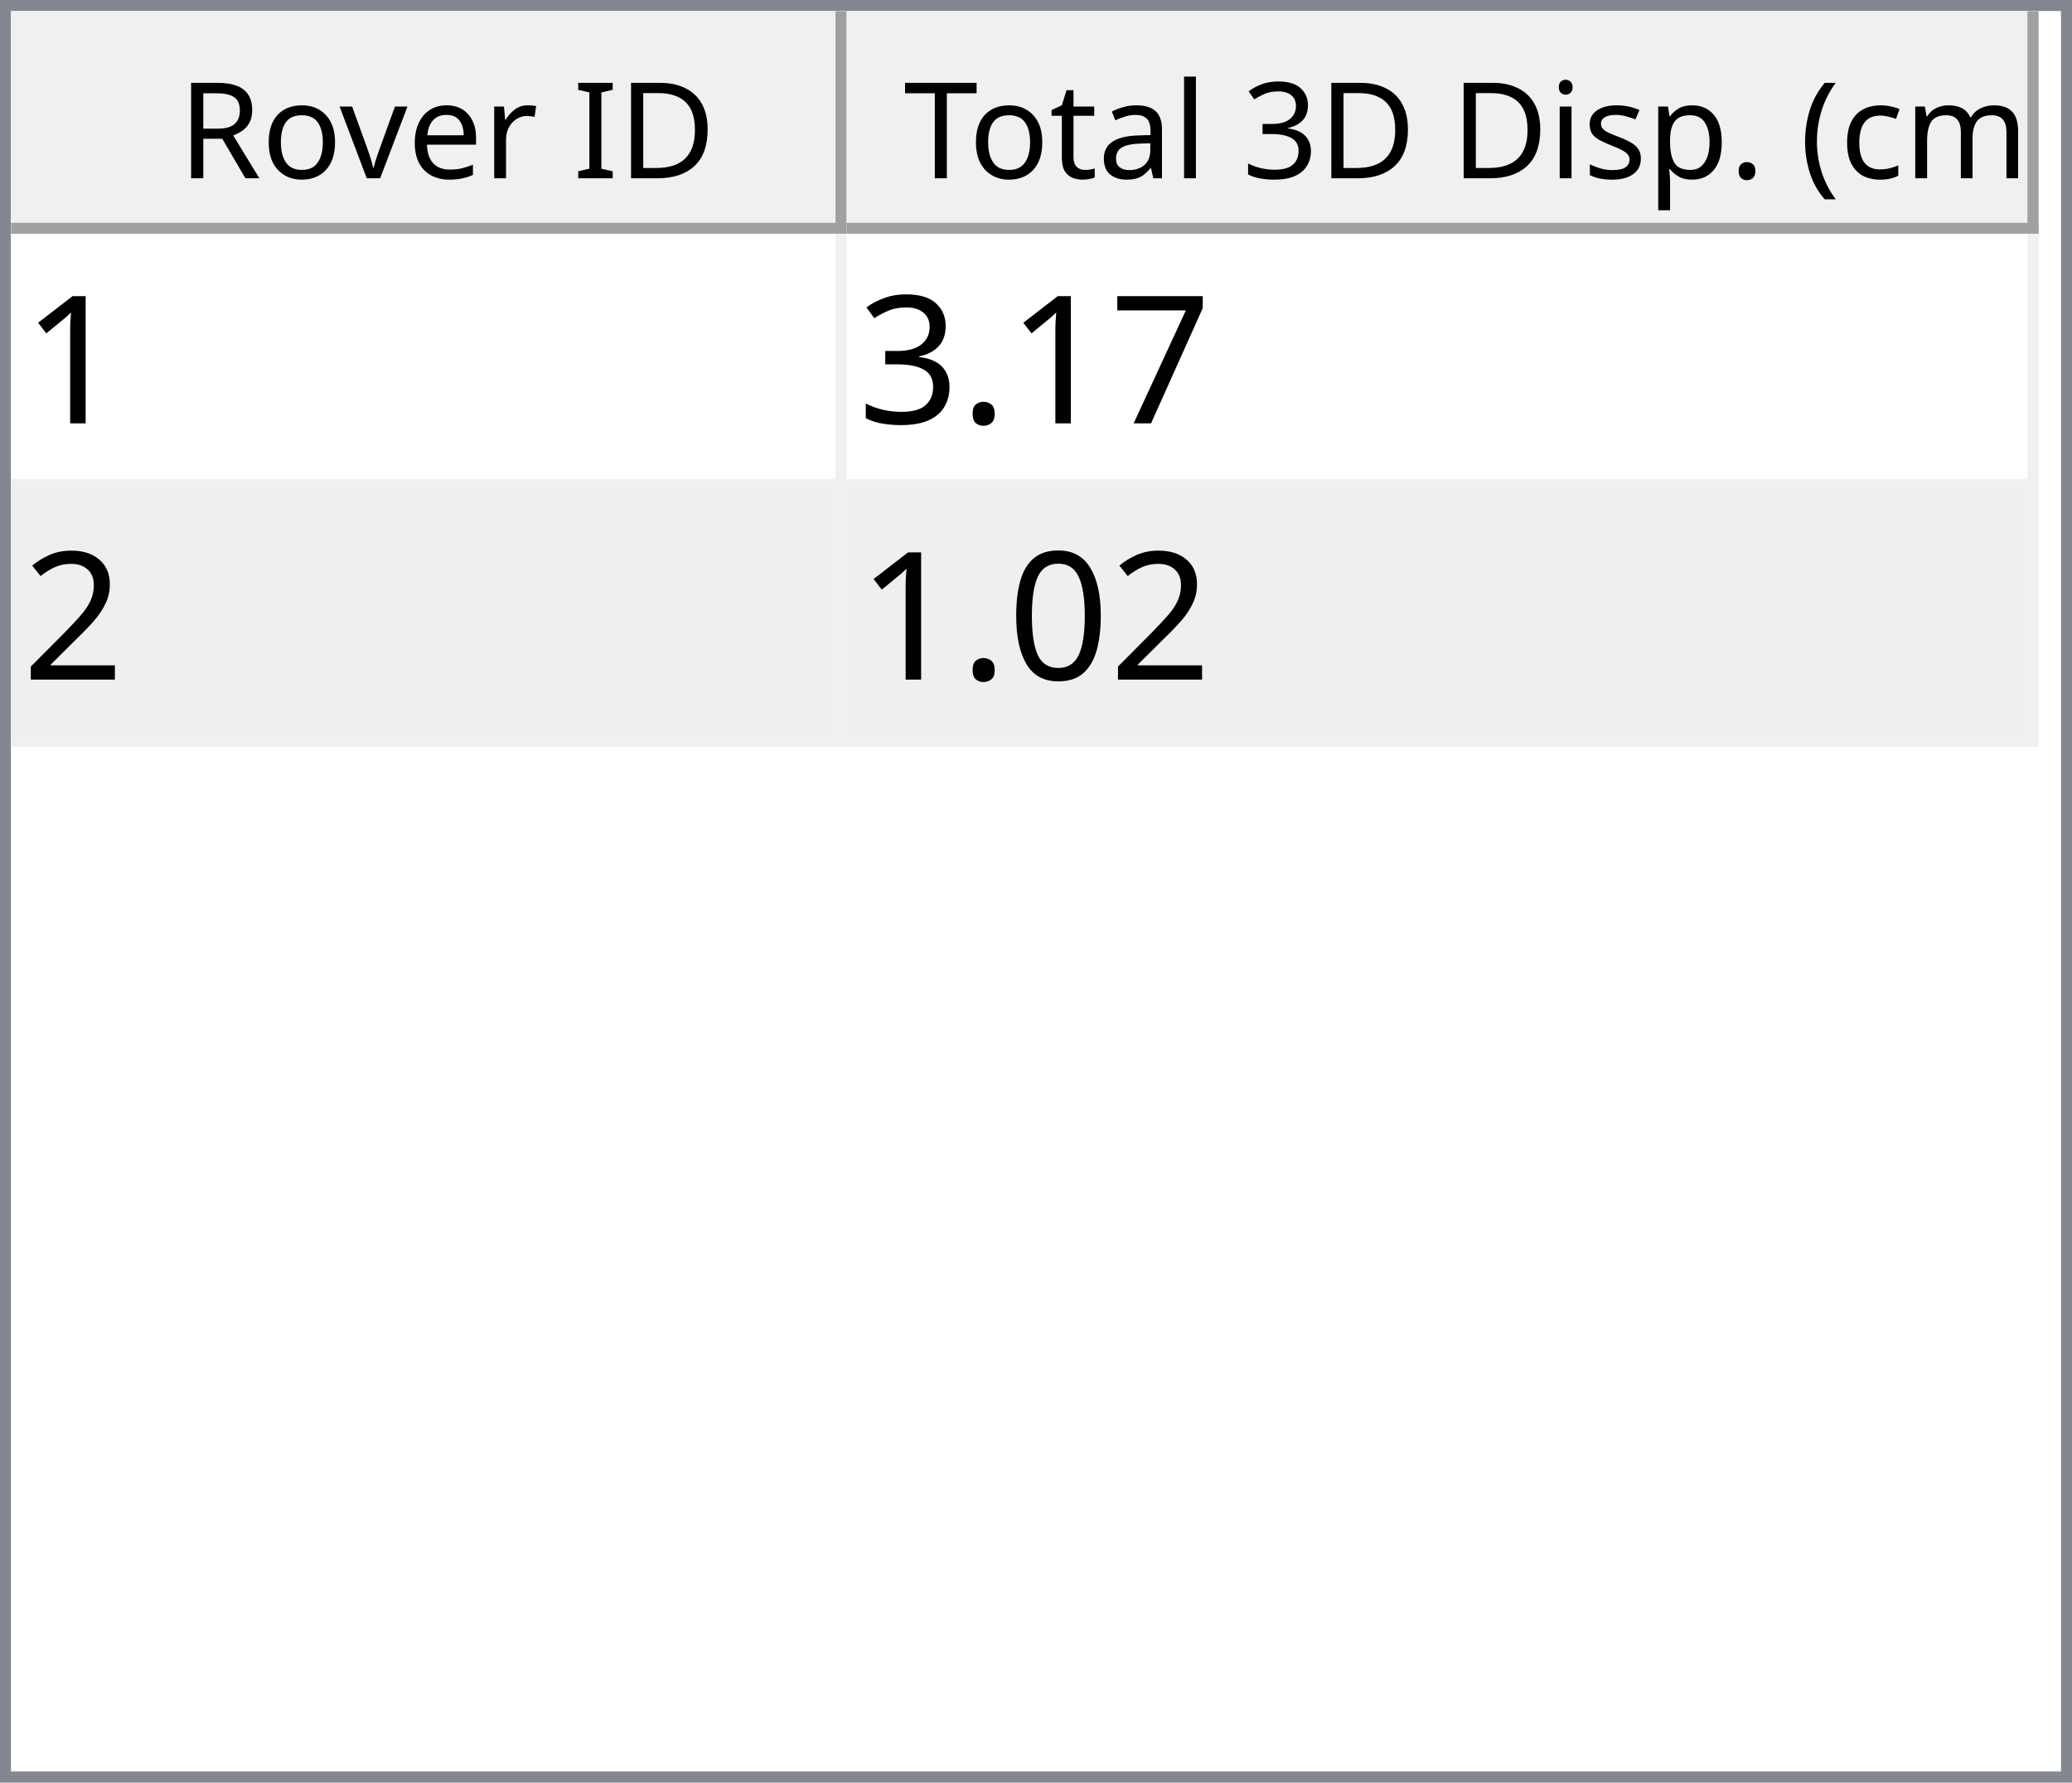
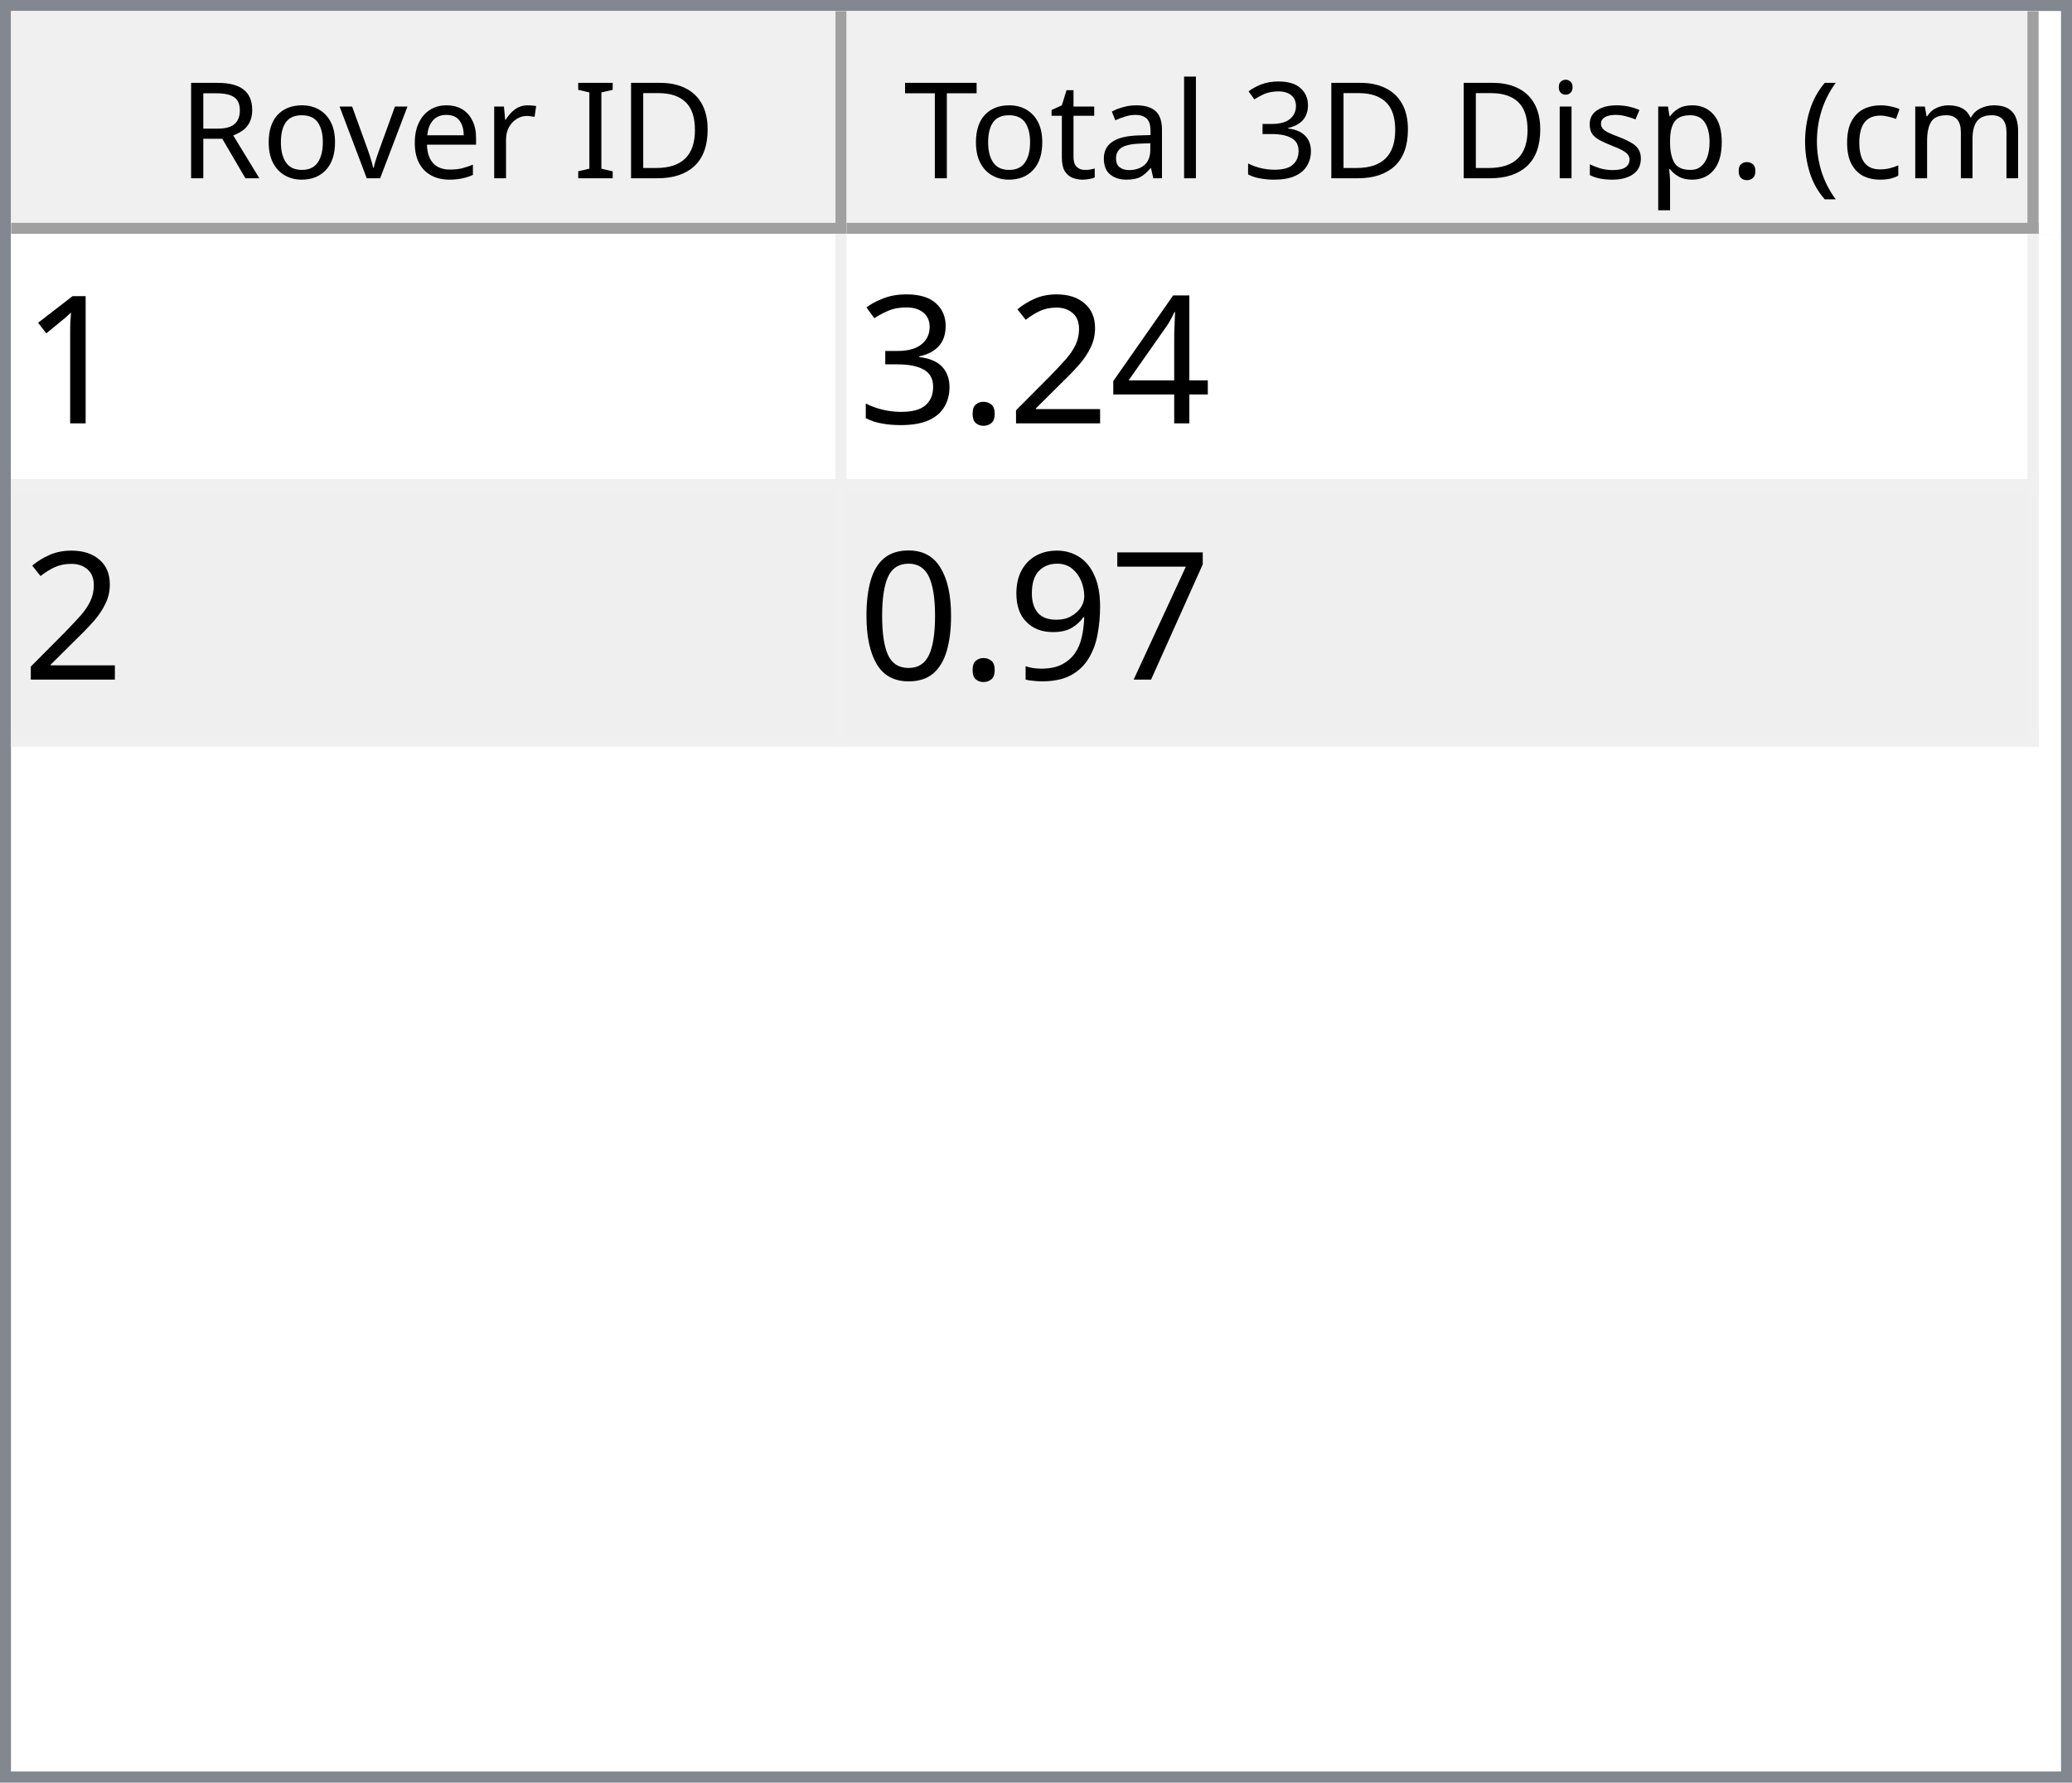
<svg xmlns="http://www.w3.org/2000/svg" style="fill-opacity:1; color-rendering:auto; color-interpolation:auto; text-rendering:auto; stroke:black; stroke-linecap:square; stroke-miterlimit:10; shape-rendering:auto; stroke-opacity:1; fill:black; stroke-dasharray:none; font-weight:normal; stroke-width:1; font-family:'Dialog'; font-style:normal; stroke-linejoin:miter; font-size:12px; stroke-dashoffset:0; image-rendering:auto;" width="186" height="160">
  <defs id="genericDefs" />
  <g>
    <defs id="defs1">
      <clipPath clipPathUnits="userSpaceOnUse" id="clipPath1">
        <path d="M0 0 L186 0 L186 160 L0 160 L0 0 Z" />
      </clipPath>
      <clipPath clipPathUnits="userSpaceOnUse" id="clipPath2">
        <path d="M0 0 L0 160 L186 160 L186 0 Z" />
      </clipPath>
      <clipPath clipPathUnits="userSpaceOnUse" id="clipPath3">
        <path d="M0 0 L0 20 L184 20 L184 0 Z" />
      </clipPath>
      <clipPath clipPathUnits="userSpaceOnUse" id="clipPath4">
        <path d="M0 0 L0 20 L75 20 L75 0 Z" />
      </clipPath>
      <clipPath clipPathUnits="userSpaceOnUse" id="clipPath5">
        <path d="M1 1 L1 19 L74 19 L74 1 Z" />
      </clipPath>
      <clipPath clipPathUnits="userSpaceOnUse" id="clipPath6">
        <path d="M0 0 L0 18 L73 18 L73 0 Z" />
      </clipPath>
      <clipPath clipPathUnits="userSpaceOnUse" id="clipPath7">
        <path d="M-0.5 -0.5 L-0.5 19.5 L74.5 19.5 L74.5 -0.5 Z" />
      </clipPath>
      <clipPath clipPathUnits="userSpaceOnUse" id="clipPath8">
        <path d="M0 0 L0 20 L107 20 L107 0 Z" />
      </clipPath>
      <clipPath clipPathUnits="userSpaceOnUse" id="clipPath9">
        <path d="M1 1 L1 19 L106 19 L106 1 Z" />
      </clipPath>
      <clipPath clipPathUnits="userSpaceOnUse" id="clipPath10">
        <path d="M0 0 L0 18 L105 18 L105 0 Z" />
      </clipPath>
      <clipPath clipPathUnits="userSpaceOnUse" id="clipPath11">
        <path d="M-0.5 -0.5 L-0.5 19.5 L106.5 19.5 L106.5 -0.5 Z" />
      </clipPath>
      <clipPath clipPathUnits="userSpaceOnUse" id="clipPath12">
        <path d="M0 0 L0 138 L184 138 L184 0 Z" />
      </clipPath>
      <clipPath clipPathUnits="userSpaceOnUse" id="clipPath13">
        <path d="M0 0 L0 46 L182 46 L182 0 Z" />
      </clipPath>
      <clipPath clipPathUnits="userSpaceOnUse" id="clipPath14">
        <path d="M-0.5 -0.5 L-0.5 45.5 L181.5 45.5 L181.5 -0.5 Z" />
      </clipPath>
      <clipPath clipPathUnits="userSpaceOnUse" id="clipPath15">
        <path d="M0 0 L0 22 L74 22 L74 0 Z" />
      </clipPath>
      <clipPath clipPathUnits="userSpaceOnUse" id="clipPath16">
        <path d="M0 0 L0 22 L106 22 L106 0 Z" />
      </clipPath>
      <font horiz-adv-x="64.551" id="font1">
        <font-face ascent="107.91" descent="25.098" units-per-em="100" style="font-style:normal; font-family:Segoe UI; font-weight:normal;" />
        <missing-glyph horiz-adv-x="64.551" d="M8.109 0 L8.109 68.266 L56.453 68.266 L56.453 0 L8.109 0 ZM15.328 7.234 L49.219 7.234 L49.219 61.031 L15.328 61.031 L15.328 7.234 Z" />
        <glyph unicode="D" horiz-adv-x="70.117" d="M9.188 0 L9.188 70.016 L28.516 70.016 Q65.531 70.016 65.531 35.891 Q65.531 19.672 55.25 9.836 Q44.969 0 27.734 0 L9.188 0 ZM17.391 62.594 L17.391 7.422 L27.828 7.422 Q41.609 7.422 49.273 14.797 Q56.938 22.172 56.938 35.688 Q56.938 62.594 28.328 62.594 L17.391 62.594 Z" />
        <glyph unicode="I" horiz-adv-x="26.611" d="M17.391 0 L9.188 0 L9.188 70.016 L17.391 70.016 L17.391 0 Z" />
        <glyph unicode=" " horiz-adv-x="27.393" d="" />
        <glyph unicode="r" horiz-adv-x="34.766" d="M34.188 41.891 Q32.078 43.5 28.125 43.5 Q23 43.5 19.555 38.672 Q16.109 33.844 16.109 25.484 L16.109 0 L8.109 0 L8.109 50 L16.109 50 L16.109 39.703 L16.312 39.703 Q18.016 44.969 21.531 47.922 Q25.047 50.875 29.391 50.875 Q32.516 50.875 34.188 50.203 L34.188 41.891 Z" />
        <glyph unicode="e" horiz-adv-x="52.295" d="M48.297 23 L12.984 23 Q13.188 14.656 17.484 10.109 Q21.781 5.562 29.297 5.562 Q37.75 5.562 44.828 11.141 L44.828 3.609 Q38.234 -1.172 27.391 -1.172 Q16.797 -1.172 10.742 5.641 Q4.688 12.453 4.688 24.812 Q4.688 36.469 11.305 43.82 Q17.922 51.172 27.734 51.172 Q37.547 51.172 42.922 44.828 Q48.297 38.484 48.297 27.203 L48.297 23 ZM40.094 29.781 Q40.047 36.719 36.75 40.578 Q33.453 44.438 27.594 44.438 Q21.922 44.438 17.969 40.383 Q14.016 36.328 13.094 29.781 L40.094 29.781 Z" />
        <glyph unicode="v" horiz-adv-x="47.9" d="M47.406 50 L27.484 0 L19.625 0 L0.688 50 L9.469 50 L22.172 13.672 Q23.578 9.672 23.922 6.688 L24.125 6.688 Q24.609 10.453 25.688 13.484 L38.969 50 L47.406 50 Z" />
        <glyph unicode="o" horiz-adv-x="58.594" d="M29 -1.172 Q17.922 -1.172 11.305 5.836 Q4.688 12.844 4.688 24.422 Q4.688 37.016 11.57 44.094 Q18.453 51.172 30.172 51.172 Q41.359 51.172 47.633 44.289 Q53.906 37.406 53.906 25.203 Q53.906 13.234 47.141 6.031 Q40.375 -1.172 29 -1.172 ZM29.594 44.438 Q21.875 44.438 17.383 39.188 Q12.891 33.938 12.891 24.703 Q12.891 15.828 17.43 10.695 Q21.969 5.562 29.594 5.562 Q37.359 5.562 41.531 10.594 Q45.703 15.625 45.703 24.906 Q45.703 34.281 41.531 39.359 Q37.359 44.438 29.594 44.438 Z" />
        <glyph unicode="R" horiz-adv-x="59.814" d="M59.375 0 L49.609 0 L37.891 19.625 Q36.281 22.359 34.766 24.289 Q33.25 26.219 31.664 27.438 Q30.078 28.656 28.25 29.219 Q26.422 29.781 24.125 29.781 L17.391 29.781 L17.391 0 L9.188 0 L9.188 70.016 L30.078 70.016 Q34.672 70.016 38.555 68.867 Q42.438 67.719 45.289 65.375 Q48.141 63.031 49.758 59.547 Q51.375 56.062 51.375 51.375 Q51.375 47.703 50.273 44.656 Q49.172 41.609 47.148 39.211 Q45.125 36.812 42.266 35.133 Q39.406 33.453 35.844 32.516 L35.844 32.328 Q37.594 31.547 38.891 30.547 Q40.188 29.547 41.359 28.18 Q42.531 26.812 43.68 25.078 Q44.828 23.344 46.234 21.047 L59.375 0 ZM17.391 62.594 L17.391 37.203 L28.516 37.203 Q31.594 37.203 34.203 38.133 Q36.812 39.062 38.719 40.797 Q40.625 42.531 41.703 45.047 Q42.781 47.562 42.781 50.688 Q42.781 56.297 39.141 59.445 Q35.5 62.594 28.609 62.594 L17.391 62.594 Z" />
        <glyph unicode=")" horiz-adv-x="30.176" d="M8.297 -15.922 L1.172 -15.922 Q16.406 2.344 16.406 26.812 Q16.406 51.469 1.078 70.016 L8.297 70.016 Q23.531 52.156 23.531 26.703 Q23.531 1.375 8.297 -15.922 Z" />
        <glyph unicode="m" horiz-adv-x="86.133" d="M79.109 0 L71.094 0 L71.094 28.719 Q71.094 37.016 68.531 40.727 Q65.969 44.438 59.906 44.438 Q54.781 44.438 51.195 39.75 Q47.609 35.062 47.609 28.516 L47.609 0 L39.594 0 L39.594 29.688 Q39.594 44.438 28.219 44.438 Q22.953 44.438 19.531 40.016 Q16.109 35.594 16.109 28.516 L16.109 0 L8.109 0 L8.109 50 L16.109 50 L16.109 42.094 L16.312 42.094 Q21.625 51.172 31.844 51.172 Q36.969 51.172 40.773 48.312 Q44.578 45.453 46 40.828 Q51.562 51.172 62.594 51.172 Q79.109 51.172 79.109 30.812 L79.109 0 Z" />
        <glyph unicode="c" horiz-adv-x="46.191" d="M42.188 2.297 Q36.422 -1.172 28.516 -1.172 Q17.828 -1.172 11.258 5.789 Q4.688 12.75 4.688 23.828 Q4.688 36.188 11.766 43.68 Q18.844 51.172 30.672 51.172 Q37.25 51.172 42.281 48.734 L42.281 40.531 Q36.719 44.438 30.375 44.438 Q22.703 44.438 17.797 38.945 Q12.891 33.453 12.891 24.516 Q12.891 15.719 17.508 10.641 Q22.125 5.562 29.891 5.562 Q36.422 5.562 42.188 9.906 L42.188 2.297 Z" />
        <glyph unicode="(" horiz-adv-x="30.176" d="M29.109 -15.922 L21.969 -15.922 Q6.844 1.375 6.844 26.703 Q6.844 52.156 21.969 70.016 L29.203 70.016 Q13.875 51.469 13.875 26.812 Q13.875 2.344 29.109 -15.922 Z" />
        <glyph unicode="." horiz-adv-x="21.68" d="M10.891 -1.078 Q8.641 -1.078 7.055 0.539 Q5.469 2.156 5.469 4.391 Q5.469 6.641 7.055 8.273 Q8.641 9.906 10.891 9.906 Q13.188 9.906 14.797 8.273 Q16.406 6.641 16.406 4.391 Q16.406 2.156 14.797 0.539 Q13.188 -1.078 10.891 -1.078 Z" />
        <glyph unicode="p" horiz-adv-x="58.789" d="M16.312 7.234 L16.109 7.234 L16.109 -23 L8.109 -23 L8.109 50 L16.109 50 L16.109 41.219 L16.312 41.219 Q22.219 51.172 33.594 51.172 Q43.266 51.172 48.688 44.461 Q54.109 37.75 54.109 26.469 Q54.109 13.922 48 6.375 Q41.891 -1.172 31.297 -1.172 Q21.578 -1.172 16.312 7.234 ZM16.109 27.391 L16.109 20.406 Q16.109 14.203 20.141 9.883 Q24.172 5.562 30.375 5.562 Q37.641 5.562 41.773 11.133 Q45.906 16.703 45.906 26.609 Q45.906 34.969 42.047 39.703 Q38.188 44.438 31.594 44.438 Q24.609 44.438 20.359 39.578 Q16.109 34.719 16.109 27.391 Z" />
        <glyph unicode="s" horiz-adv-x="42.432" d="M5.078 1.812 L5.078 10.406 Q11.625 5.562 19.484 5.562 Q30.031 5.562 30.031 12.594 Q30.031 14.594 29.125 15.992 Q28.219 17.391 26.68 18.461 Q25.141 19.531 23.07 20.383 Q21 21.234 18.609 22.172 Q15.281 23.484 12.766 24.828 Q10.25 26.172 8.57 27.859 Q6.891 29.547 6.031 31.695 Q5.172 33.844 5.172 36.719 Q5.172 40.234 6.789 42.945 Q8.406 45.656 11.086 47.484 Q13.766 49.312 17.211 50.242 Q20.656 51.172 24.312 51.172 Q30.812 51.172 35.938 48.922 L35.938 40.828 Q30.422 44.438 23.25 44.438 Q21 44.438 19.195 43.922 Q17.391 43.406 16.094 42.477 Q14.797 41.547 14.086 40.258 Q13.375 38.969 13.375 37.406 Q13.375 35.453 14.086 34.133 Q14.797 32.812 16.164 31.789 Q17.531 30.766 19.484 29.938 Q21.438 29.109 23.922 28.125 Q27.25 26.859 29.883 25.516 Q32.516 24.172 34.375 22.484 Q36.234 20.797 37.234 18.602 Q38.234 16.406 38.234 13.375 Q38.234 9.672 36.602 6.938 Q34.969 4.203 32.234 2.398 Q29.5 0.594 25.93 -0.289 Q22.359 -1.172 18.453 -1.172 Q10.75 -1.172 5.078 1.812 Z" />
        <glyph unicode="i" horiz-adv-x="24.219" d="M12.203 62.703 Q10.062 62.703 8.547 64.164 Q7.031 65.625 7.031 67.875 Q7.031 70.125 8.547 71.609 Q10.062 73.094 12.203 73.094 Q14.406 73.094 15.945 71.609 Q17.484 70.125 17.484 67.875 Q17.484 65.719 15.945 64.211 Q14.406 62.703 12.203 62.703 ZM16.109 0 L8.109 0 L8.109 50 L16.109 50 L16.109 0 Z" />
        <glyph unicode="3" horiz-adv-x="53.906" d="M46.531 19.828 Q46.531 15.094 44.75 11.211 Q42.969 7.328 39.719 4.57 Q36.469 1.812 31.93 0.297 Q27.391 -1.219 21.922 -1.219 Q11.922 -1.219 6 2.594 L6 11.188 Q13.094 5.609 22.219 5.609 Q25.875 5.609 28.828 6.539 Q31.781 7.469 33.906 9.227 Q36.031 10.984 37.18 13.477 Q38.328 15.969 38.328 19.094 Q38.328 32.812 18.797 32.812 L12.984 32.812 L12.984 39.594 L18.5 39.594 Q35.797 39.594 35.797 52.484 Q35.797 64.406 22.609 64.406 Q15.188 64.406 8.688 59.422 L8.688 67.188 Q15.375 71.188 24.609 71.188 Q29 71.188 32.57 69.969 Q36.141 68.75 38.68 66.555 Q41.219 64.359 42.609 61.281 Q44 58.203 44 54.5 Q44 40.672 30.031 36.719 L30.031 36.531 Q33.594 36.141 36.625 34.797 Q39.656 33.453 41.852 31.305 Q44.047 29.156 45.289 26.25 Q46.531 23.344 46.531 19.828 Z" />
        <glyph unicode="l" horiz-adv-x="24.219" d="M16.109 0 L8.109 0 L8.109 74.031 L16.109 74.031 L16.109 0 Z" />
        <glyph unicode="a" horiz-adv-x="50.879" d="M43.891 0 L35.891 0 L35.891 7.812 L35.688 7.812 Q30.469 -1.172 20.312 -1.172 Q12.844 -1.172 8.617 2.781 Q4.391 6.734 4.391 13.281 Q4.391 27.297 20.906 29.594 L35.891 31.688 Q35.891 44.438 25.594 44.438 Q16.547 44.438 9.281 38.281 L9.281 46.484 Q16.656 51.172 26.266 51.172 Q43.891 51.172 43.891 32.516 L43.891 0 ZM35.891 25.297 L23.828 23.641 Q18.266 22.859 15.43 20.875 Q12.594 18.891 12.594 13.875 Q12.594 10.203 15.211 7.883 Q17.828 5.562 22.172 5.562 Q28.125 5.562 32.008 9.742 Q35.891 13.922 35.891 20.312 L35.891 25.297 Z" />
        <glyph unicode="t" horiz-adv-x="33.887" d="M31.297 0.484 Q28.469 -1.078 23.828 -1.078 Q10.688 -1.078 10.688 13.578 L10.688 43.172 L2.094 43.172 L2.094 50 L10.688 50 L10.688 62.203 L18.703 64.797 L18.703 50 L31.297 50 L31.297 43.172 L18.703 43.172 L18.703 14.984 Q18.703 9.969 20.414 7.82 Q22.125 5.672 26.078 5.672 Q29.109 5.672 31.297 7.328 L31.297 0.484 Z" />
        <glyph unicode="T" horiz-adv-x="52.393" d="M50.594 62.594 L30.375 62.594 L30.375 0 L22.172 0 L22.172 62.594 L2 62.594 L2 70.016 L50.594 70.016 L50.594 62.594 Z" />
      </font>
      <font horiz-adv-x="75.0" id="font2">
        <font-face ascent="100.537" descent="21.973" units-per-em="100" style="font-style:normal; font-family:sans-serif; font-weight:normal;" />
        <missing-glyph horiz-adv-x="75.0" d="M12.5 0 L12.5 62.5 L62.5 62.5 L62.5 0 L12.5 0 ZM14.062 1.562 L60.938 1.562 L60.938 60.938 L14.062 60.938 L14.062 1.562 Z" />
        <glyph unicode="1" horiz-adv-x="55.615" d="M37.25 0 L28.469 0 L28.469 56 Q25.297 52.984 20.141 49.953 Q14.984 46.922 10.891 45.406 L10.891 53.906 Q18.266 57.375 23.781 62.305 Q29.297 67.234 31.594 71.875 L37.25 71.875 L37.25 0 Z" />
-         <glyph unicode="7" horiz-adv-x="55.615" d="M4.734 62.203 L4.734 70.656 L51.078 70.656 L51.078 63.812 Q44.234 56.547 37.523 44.484 Q30.812 32.422 27.156 19.672 Q24.516 10.688 23.781 0 L14.75 0 Q14.891 8.453 18.062 20.414 Q21.234 32.375 27.172 43.484 Q33.109 54.594 39.797 62.203 L4.734 62.203 Z" />
+         <glyph unicode="4" horiz-adv-x="55.615" d="M32.328 0 L32.328 17.141 L1.266 17.141 L1.266 25.203 L33.938 71.578 L41.109 71.578 L41.109 25.203 L50.781 25.203 L50.781 17.141 L41.109 17.141 L41.109 0 L32.328 0 ZM32.328 25.203 L32.328 57.469 L9.906 25.203 L32.328 25.203 Z" />
+         <glyph unicode="2" horiz-adv-x="55.615" d="M50.344 8.453 L50.344 0 L3.031 0 Q2.938 3.172 4.047 6.109 Q5.859 10.938 9.836 15.625 Q13.812 20.312 21.344 26.469 Q33.016 36.031 37.117 41.625 Q41.219 47.219 41.219 52.203 Q41.219 57.422 37.477 61.008 Q33.734 64.594 27.734 64.594 Q21.391 64.594 17.578 60.789 Q13.766 56.984 13.719 50.25 L4.688 51.172 Q5.609 61.281 11.664 66.578 Q17.719 71.875 27.938 71.875 Q38.234 71.875 44.242 66.164 Q50.25 60.453 50.25 52 Q50.25 47.703 48.492 43.555 Q46.734 39.406 42.656 34.812 Q38.578 30.219 29.109 22.219 Q21.188 15.578 18.945 13.211 Q16.703 10.844 15.234 8.453 L50.344 8.453 Z" />
        <glyph unicode="." horiz-adv-x="27.783" d="M9.078 0 L9.078 10.016 L19.094 10.016 L19.094 0 L9.078 0 Z" />
        <glyph unicode="3" horiz-adv-x="55.615" d="M4.203 18.891 L12.984 20.062 Q14.5 12.594 18.141 9.297 Q21.781 6 27 6 Q33.203 6 37.477 10.297 Q41.75 14.594 41.75 20.953 Q41.75 27 37.797 30.93 Q33.844 34.859 27.734 34.859 Q25.25 34.859 21.531 33.891 L22.516 41.609 Q23.391 41.5 23.922 41.5 Q29.547 41.5 34.039 44.43 Q38.531 47.359 38.531 53.469 Q38.531 58.297 35.258 61.477 Q31.984 64.656 26.812 64.656 Q21.688 64.656 18.266 61.43 Q14.844 58.203 13.875 51.766 L5.078 53.328 Q6.688 62.156 12.398 67.016 Q18.109 71.875 26.609 71.875 Q32.469 71.875 37.398 69.359 Q42.328 66.844 44.945 62.5 Q47.562 58.156 47.562 53.266 Q47.562 48.641 45.07 44.828 Q42.578 41.016 37.703 38.766 Q44.047 37.312 47.562 32.695 Q51.078 28.078 51.078 21.141 Q51.078 11.766 44.242 5.25 Q37.406 -1.266 26.953 -1.266 Q17.531 -1.266 11.305 4.352 Q5.078 9.969 4.203 18.891 Z" />
-         <glyph unicode="2" horiz-adv-x="55.615" d="M50.344 8.453 L50.344 0 L3.031 0 Q2.938 3.172 4.047 6.109 Q5.859 10.938 9.836 15.625 Q13.812 20.312 21.344 26.469 Q33.016 36.031 37.117 41.625 Q41.219 47.219 41.219 52.203 Q41.219 57.422 37.477 61.008 Q33.734 64.594 27.734 64.594 Q21.391 64.594 17.578 60.789 Q13.766 56.984 13.719 50.25 L4.688 51.172 Q5.609 61.281 11.664 66.578 Q17.719 71.875 27.938 71.875 Q38.234 71.875 44.242 66.164 Q50.25 60.453 50.25 52 Q50.25 47.703 48.492 43.555 Q46.734 39.406 42.656 34.812 Q38.578 30.219 29.109 22.219 Q21.188 15.578 18.945 13.211 Q16.703 10.844 15.234 8.453 L50.344 8.453 Z" />
+         <glyph unicode="7" horiz-adv-x="55.615" d="M4.734 62.203 L4.734 70.656 L51.078 70.656 L51.078 63.812 Q44.234 56.547 37.523 44.484 Q30.812 32.422 27.156 19.672 Q24.516 10.688 23.781 0 L14.75 0 Q14.891 8.453 18.062 20.414 Q21.234 32.375 27.172 43.484 Q33.109 54.594 39.797 62.203 L4.734 62.203 Z" />
+         <glyph unicode="9" horiz-adv-x="55.615" d="M5.469 16.547 L13.922 17.328 Q14.984 11.375 18.016 8.688 Q21.047 6 25.781 6 Q29.828 6 32.883 7.859 Q35.938 9.719 37.891 12.82 Q39.844 15.922 41.164 21.195 Q42.484 26.469 42.484 31.938 Q42.484 32.516 42.438 33.688 Q39.797 29.5 35.234 26.883 Q30.672 24.266 25.344 24.266 Q16.453 24.266 10.305 30.711 Q4.156 37.156 4.156 47.703 Q4.156 58.594 10.578 65.234 Q17 71.875 26.656 71.875 Q33.641 71.875 39.43 68.117 Q45.219 64.359 48.219 57.398 Q51.219 50.438 51.219 37.25 Q51.219 23.531 48.242 15.406 Q45.266 7.281 39.383 3.031 Q33.5 -1.219 25.594 -1.219 Q17.188 -1.219 11.867 3.445 Q6.547 8.109 5.469 16.547 ZM41.453 48.141 Q41.453 55.719 37.43 60.156 Q33.406 64.594 27.734 64.594 Q21.875 64.594 17.531 59.812 Q13.188 55.031 13.188 47.406 Q13.188 40.578 17.312 36.305 Q21.438 32.031 27.484 32.031 Q33.594 32.031 37.523 36.305 Q41.453 40.578 41.453 48.141 Z" />
        <glyph unicode="0" horiz-adv-x="55.615" d="M4.156 35.297 Q4.156 48 6.766 55.742 Q9.375 63.484 14.523 67.68 Q19.672 71.875 27.484 71.875 Q33.25 71.875 37.594 69.555 Q41.938 67.234 44.773 62.867 Q47.609 58.5 49.219 52.227 Q50.828 45.953 50.828 35.297 Q50.828 22.703 48.242 14.969 Q45.656 7.234 40.508 3.008 Q35.359 -1.219 27.484 -1.219 Q17.141 -1.219 11.234 6.203 Q4.156 15.141 4.156 35.297 ZM13.188 35.297 Q13.188 17.672 17.312 11.836 Q21.438 6 27.484 6 Q33.547 6 37.672 11.859 Q41.797 17.719 41.797 35.297 Q41.797 52.984 37.672 58.789 Q33.547 64.594 27.391 64.594 Q21.344 64.594 17.719 59.469 Q13.188 52.938 13.188 35.297 Z" />
      </font>
    </defs>
    <g style="fill:white; stroke:white;">
      <rect x="0" y="0" width="186" style="clip-path:url(#clipPath1); stroke:none;" height="160" />
    </g>
    <g style="fill:white; text-rendering:optimizeSpeed; color-rendering:optimizeSpeed; image-rendering:optimizeSpeed; shape-rendering:crispEdges; stroke:white; color-interpolation:sRGB;">
      <rect x="0" width="186" height="160" y="0" style="stroke:none;" />
      <path style="stroke:none;" d="M0 160 L186 160 L186 0 L0 0 Z" />
    </g>
    <g style="fill:rgb(240,240,240); font-family:'Segoe UI'; stroke:rgb(240,240,240);">
      <rect x="0" y="0" width="186" style="clip-path:url(#clipPath2); stroke:none;" height="160" />
    </g>
    <g style="fill:rgb(130,135,144); font-family:'Segoe UI'; stroke:rgb(130,135,144);">
      <path d="M0 0 L186 0 L186 160 L0 160 L0 0 ZM1 1 L185 1 L185 159 L1 159 L1 1 Z" style="fill-rule:evenodd; clip-path:url(#clipPath2); stroke:none;" />
    </g>
    <g style="fill:white; font-family:'Segoe UI'; stroke:white;" transform="translate(1,1)">
      <rect x="0" y="0" width="184" style="clip-path:url(#clipPath3); stroke:none;" height="20" />
    </g>
    <g style="fill:rgb(240,240,240); font-family:'Segoe UI'; stroke:rgb(240,240,240);" transform="translate(1,1)">
      <rect x="0" y="0" width="75" style="clip-path:url(#clipPath4); stroke:none;" height="20" />
    </g>
    <g style="font-family:'Segoe UI';" transform="translate(2,2)">
      <text x="14" xml:space="preserve" y="14" style="clip-path:url(#clipPath6); stroke:none;">Rover ID</text>
    </g>
    <g style="fill:rgb(160,160,160); font-family:'Segoe UI'; stroke:rgb(160,160,160); stroke-linejoin:bevel;" transform="translate(1.5,1.5)">
      <line x1="74" x2="74" y1="0" style="fill:none; clip-path:url(#clipPath7);" y2="19" />
    </g>
    <g style="fill:rgb(160,160,160); font-family:'Segoe UI'; stroke:rgb(160,160,160); stroke-linejoin:bevel;" transform="matrix(1,0,0,1,1,1) translate(0.5,0.5)">
      <line x1="0" x2="74" y1="19" style="fill:none; clip-path:url(#clipPath7);" y2="19" />
    </g>
    <g style="fill:rgb(240,240,240); font-family:'Segoe UI'; stroke:rgb(240,240,240);" transform="translate(76,1)">
      <rect x="0" y="0" width="107" style="clip-path:url(#clipPath8); stroke:none;" height="20" />
    </g>
    <g style="font-family:'Segoe UI';" transform="translate(77,2)">
      <text x="1" xml:space="preserve" y="14" style="clip-path:url(#clipPath10); stroke:none;"> Total 3D Disp. (cm)</text>
    </g>
    <g style="fill:rgb(160,160,160); font-family:'Segoe UI'; stroke:rgb(160,160,160); stroke-linejoin:bevel;" transform="translate(76.5,1.5)">
      <line x1="106" x2="106" y1="0" style="fill:none; clip-path:url(#clipPath11);" y2="19" />
    </g>
    <g style="fill:rgb(160,160,160); font-family:'Segoe UI'; stroke:rgb(160,160,160); stroke-linejoin:bevel;" transform="matrix(1,0,0,1,76,1) translate(0.5,0.5)">
      <line x1="0" x2="106" y1="19" style="fill:none; clip-path:url(#clipPath11);" y2="19" />
    </g>
    <g style="fill:white; font-family:'Segoe UI'; stroke:white;" transform="translate(1,21)">
      <rect x="0" y="0" width="184" style="clip-path:url(#clipPath12); stroke:none;" height="138" />
    </g>
    <g style="fill:rgb(240,240,240); font-size:16px; font-family:sans-serif; stroke:rgb(240,240,240);" transform="translate(1,21)">
      <rect x="0" y="0" width="182" style="clip-path:url(#clipPath13); stroke:none;" height="46" />
      <line transform="translate(0.5,0.5)" x1="0" x2="181" y1="22" style="clip-path:url(#clipPath14); fill:none; stroke-linejoin:bevel;" y2="22" />
    </g>
    <g transform="matrix(1,0,0,1,1,21) translate(0.5,0.5)" style="fill:rgb(240,240,240); font-size:16px; font-family:sans-serif; stroke:rgb(240,240,240); stroke-linejoin:bevel;">
      <line x1="0" x2="181" y1="45" style="fill:none; clip-path:url(#clipPath14);" y2="45" />
    </g>
    <g transform="matrix(1,0,0,1,1,21) translate(0.5,0.5)" style="fill:rgb(240,240,240); font-size:16px; font-family:sans-serif; stroke:rgb(240,240,240); stroke-linejoin:bevel;">
      <line x1="74" x2="74" y1="0" style="fill:none; clip-path:url(#clipPath14);" y2="45" />
    </g>
    <g transform="matrix(1,0,0,1,1,21) translate(0.5,0.5)" style="fill:rgb(240,240,240); font-size:16px; font-family:sans-serif; stroke:rgb(240,240,240); stroke-linejoin:bevel;">
      <line x1="181" x2="181" y1="0" style="fill:none; clip-path:url(#clipPath14);" y2="45" />
    </g>
    <g style="fill:white; font-size:16px; font-family:sans-serif; stroke:white;" transform="matrix(1,0,0,1,1,21)">
      <rect x="0" y="0" width="74" style="clip-path:url(#clipPath15); stroke:none;" height="22" />
      <text x="1" y="17" style="fill:black; clip-path:url(#clipPath15); stroke:none;" xml:space="preserve">1</text>
    </g>
    <g style="fill:white; font-size:16px; font-family:sans-serif; stroke:white;" transform="matrix(1,0,0,1,1,21) translate(75,0)">
      <rect x="0" y="0" width="106" style="clip-path:url(#clipPath16); stroke:none;" height="22" />
-       <text x="1" y="17" style="fill:black; clip-path:url(#clipPath16); stroke:none;" xml:space="preserve">3.17</text>
+       <text x="1" y="17" style="fill:black; clip-path:url(#clipPath16); stroke:none;" xml:space="preserve">3.24</text>
    </g>
    <g style="fill:rgb(239,239,239); font-size:16px; font-family:sans-serif; stroke:rgb(239,239,239);" transform="matrix(1,0,0,1,1,21) translate(0,23)">
      <rect x="0" y="0" width="74" style="clip-path:url(#clipPath15); stroke:none;" height="22" />
      <text x="1" y="17" style="fill:black; clip-path:url(#clipPath15); stroke:none;" xml:space="preserve">2</text>
    </g>
    <g style="fill:rgb(239,239,239); font-size:16px; font-family:sans-serif; stroke:rgb(239,239,239);" transform="matrix(1,0,0,1,1,21) translate(75,23)">
      <rect x="0" y="0" width="106" style="clip-path:url(#clipPath16); stroke:none;" height="22" />
-       <text x="1" y="17" style="fill:black; clip-path:url(#clipPath16); stroke:none;" xml:space="preserve">1.02</text>
+       <text x="1" y="17" style="fill:black; clip-path:url(#clipPath16); stroke:none;" xml:space="preserve">0.97</text>
    </g>
  </g>
</svg>
